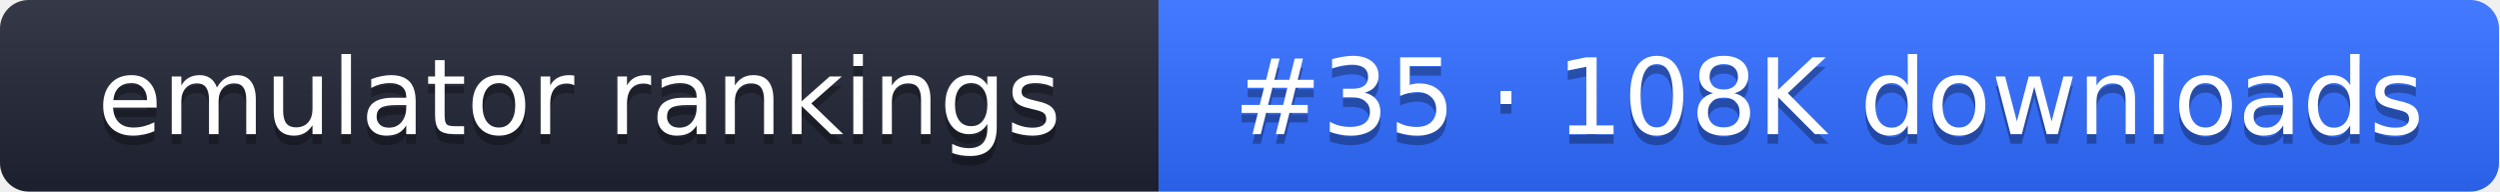
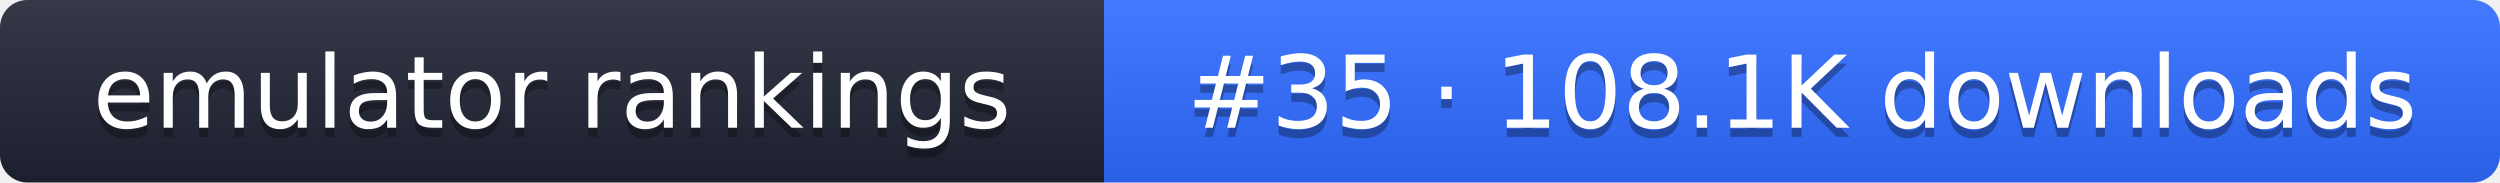
- <svg xmlns="http://www.w3.org/2000/svg" width="261" height="20" role="img" aria-label="emulator rankings: #35 · 108K downloads">
+ <svg xmlns="http://www.w3.org/2000/svg" width="274" height="20" role="img" aria-label="emulator rankings: #35 · 108.1K downloads">
  <linearGradient id="g" x2="0" y2="100%">
    <stop offset="0" stop-color="#fff" stop-opacity=".1" />
    <stop offset="1" stop-opacity=".1" />
  </linearGradient>
  <clipPath id="r">
-     <rect width="261" height="20" rx="3" fill="#fff" />
+     <rect width="274" height="20" rx="3" fill="#fff" />
  </clipPath>
  <g clip-path="url(#r)">
    <rect width="121" height="20" fill="#1f2433" />
-     <rect x="121" width="140" height="20" fill="#2f6bff" />
-     <rect width="261" height="20" fill="url(#g)" />
+     <rect x="121" width="153" height="20" fill="#2f6bff" />
+     <rect width="274" height="20" fill="url(#g)" />
  </g>
  <g fill="#fff" text-anchor="middle" font-family="Verdana,DejaVu Sans,sans-serif" font-size="11">
    <text x="60.5" y="15" fill="#010101" fill-opacity=".3">emulator rankings</text>
    <text x="60.5" y="14">emulator rankings</text>
-     <text x="191" y="15" fill="#010101" fill-opacity=".3">#35 · 108K downloads</text>
-     <text x="191" y="14">#35 · 108K downloads</text>
+     <text x="197.5" y="15" fill="#010101" fill-opacity=".3">#35 · 108.1K downloads</text>
+     <text x="197.5" y="14">#35 · 108.1K downloads</text>
  </g>
</svg>
